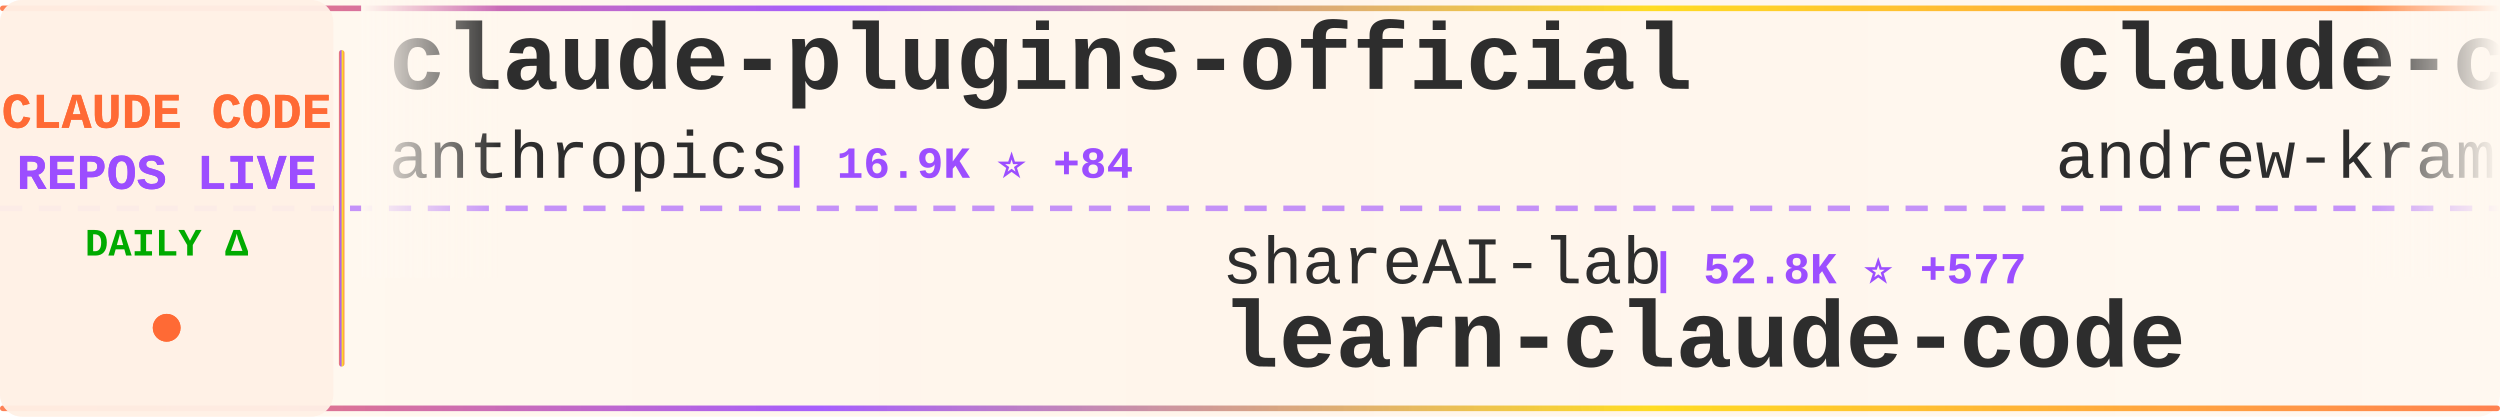
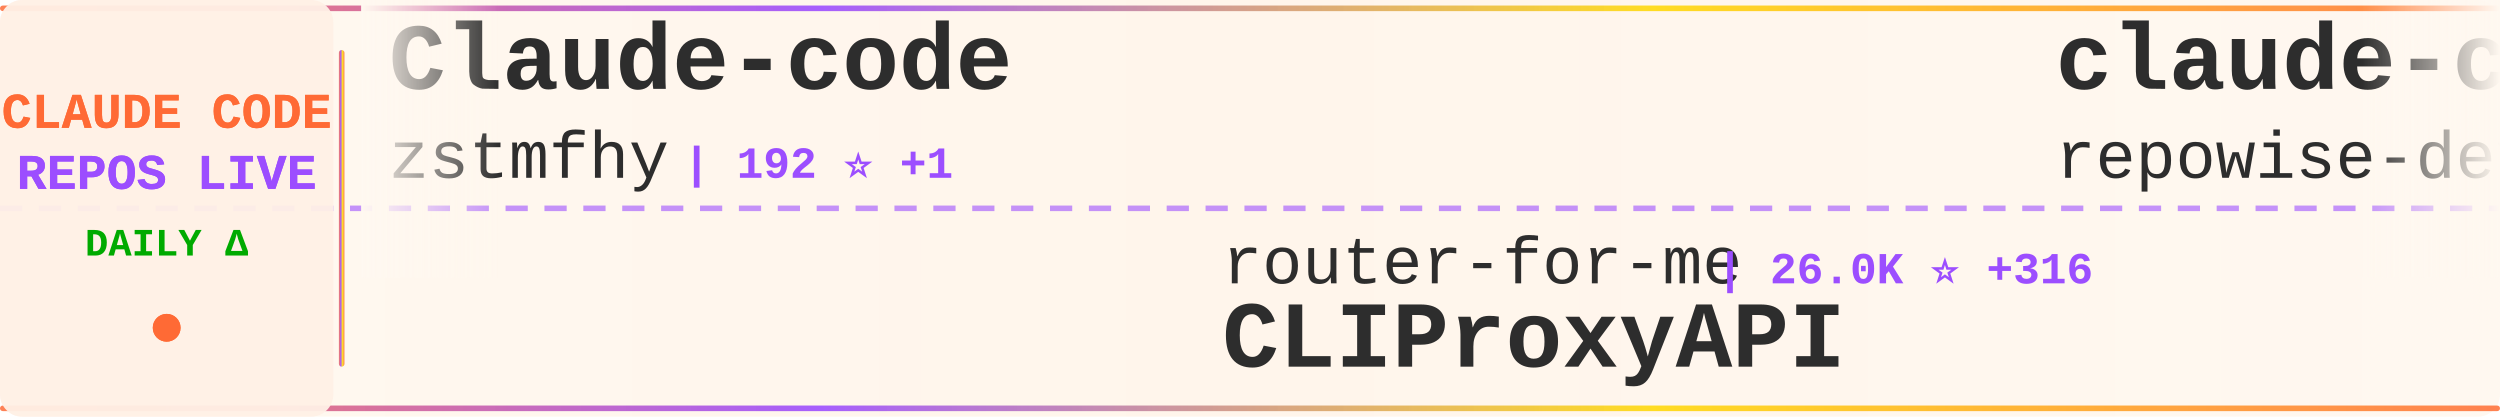
<svg xmlns="http://www.w3.org/2000/svg" width="900" height="150">
  <defs>
    <linearGradient id="tickerBg" x1="0%" y1="0%" x2="100%" y2="0%">
      <stop offset="0%" style="stop-color:#fff8f0;stop-opacity:0.98" />
      <stop offset="50%" style="stop-color:#fff5eb;stop-opacity:1" />
      <stop offset="100%" style="stop-color:#fff8f0;stop-opacity:0.98" />
    </linearGradient>
    <linearGradient id="borderGrad" x1="0%" y1="0%" x2="100%" y2="0%">
      <stop offset="0%" style="stop-color:#FF6B35;stop-opacity:0.85">
        <animate attributeName="stop-opacity" values="0.85;1;0.85" dur="2s" repeatCount="indefinite" />
      </stop>
      <stop offset="33%" style="stop-color:#9C4EFF;stop-opacity:0.9">
        <animate attributeName="stop-opacity" values="0.9;1;0.9" dur="2.2s" repeatCount="indefinite" />
      </stop>
      <stop offset="66%" style="stop-color:#FFD700;stop-opacity:0.85">
        <animate attributeName="stop-opacity" values="0.85;1;0.85" dur="1.8s" repeatCount="indefinite" />
      </stop>
      <stop offset="100%" style="stop-color:#FF6B35;stop-opacity:0.85">
        <animate attributeName="stop-opacity" values="0.85;1;0.85" dur="2s" repeatCount="indefinite" />
      </stop>
    </linearGradient>
    <filter id="textGlow">
      <feGaussianBlur stdDeviation="0.15" result="coloredBlur" />
      <feMerge>
        <feMergeNode in="coloredBlur" />
        <feMergeNode in="SourceGraphic" />
      </feMerge>
    </filter>
    <filter id="metricGlow">
      <feGaussianBlur stdDeviation="0.2" result="coloredBlur" />
      <feMerge>
        <feMergeNode in="coloredBlur" />
        <feMergeNode in="SourceGraphic" />
      </feMerge>
    </filter>
    <linearGradient id="leftFade" x1="0%" y1="0%" x2="100%" y2="0%">
      <stop offset="0%" style="stop-color:#fff8f0;stop-opacity:1" />
      <stop offset="100%" style="stop-color:#fff8f0;stop-opacity:0" />
    </linearGradient>
    <linearGradient id="rightFade" x1="0%" y1="0%" x2="100%" y2="0%">
      <stop offset="0%" style="stop-color:#fff8f0;stop-opacity:0" />
      <stop offset="100%" style="stop-color:#fff8f0;stop-opacity:1" />
    </linearGradient>
  </defs>
  <rect width="900" height="150" fill="url(#tickerBg)" rx="8" />
  <rect x="0" y="2" width="900" height="2" fill="url(#borderGrad)" rx="1" />
  <rect x="0" y="146" width="900" height="2" fill="url(#borderGrad)" rx="1" />
  <line x1="0" y1="75" x2="900" y2="75" stroke="#9C4EFF" stroke-width="2" stroke-dasharray="8 6" opacity="0.6" />
  <rect x="0" y="0" width="120" height="150" fill="#fff0e6" opacity="0.95" rx="8" />
  <text x="60" y="46" font-family="'Courier New', monospace" font-size="18" font-weight="bold" fill="#FF6B35" text-anchor="middle" filter="url(#textGlow)">
    CLAUDE CODE
  </text>
  <text x="60" y="68" font-family="'Courier New', monospace" font-size="18" font-weight="bold" fill="#9C4EFF" text-anchor="middle" filter="url(#textGlow)">
    REPOS LIVE
  </text>
  <text x="60" y="92" font-family="'Courier New', monospace" font-size="14" font-weight="bold" fill="#00aa00" text-anchor="middle">
    DAILY Δ
  </text>
  <circle cx="60" cy="118" r="5" fill="#FF6B35" filter="url(#metricGlow)">
    <animate attributeName="r" values="4;6;4" dur="1.5s" repeatCount="indefinite" />
    <animate attributeName="opacity" values="0.6;1;0.6" dur="1.5s" repeatCount="indefinite" />
  </circle>
  <rect x="122" y="18" width="2" height="114" fill="url(#borderGrad)" rx="1" />
  <clipPath id="tickerClip">
    <rect x="130" y="0" width="770" height="150" />
  </clipPath>
  <g clip-path="url(#tickerClip)">
    <g id="tickerItems">
      <animateTransform attributeName="transform" attributeType="XML" type="translate" from="0 0" to="-3000 0" dur="54s" repeatCount="indefinite" />
      <g transform="translate(0, 0)">
-         <text x="140" y="32" font-family="'Courier New', monospace" font-size="34" font-weight="bold" fill="#2d2d2d">claude-plugins-official</text>
-         <text x="140" y="64" font-family="'Courier New', monospace" font-size="24" font-weight="normal" fill="#2d2d2d" opacity="1.0">anthropics</text>
-         <text x="282" y="64" font-family="'Courier New', monospace" font-size="16" font-weight="bold" fill="#9C4EFF"> | 16.9K ⭐ +84</text>
+         <text x="140" y="32" font-family="'Courier New', monospace" font-size="34" font-weight="bold" fill="#2d2d2d">Claude-code</text>
+         <text x="140" y="64" font-family="'Courier New', monospace" font-size="24" font-weight="normal" fill="#2d2d2d" opacity="1.0">zstmfhy</text>
+         <text x="246" y="64" font-family="'Courier New', monospace" font-size="16" font-weight="bold" fill="#9C4EFF"> | 192 ⭐ +1</text>
      </g>
      <g transform="translate(300, 0)">
-         <text x="140" y="102" font-family="'Courier New', monospace" font-size="24" font-weight="normal" fill="#2d2d2d" opacity="1.0">shareAI-lab</text>
-         <text x="294" y="102" font-family="'Courier New', monospace" font-size="16" font-weight="bold" fill="#9C4EFF"> | 52.8K ⭐ +577</text>
-         <text x="140" y="132" font-family="'Courier New', monospace" font-size="34" font-weight="bold" fill="#2d2d2d">learn-claude-code</text>
+         <text x="140" y="102" font-family="'Courier New', monospace" font-size="24" font-weight="normal" fill="#2d2d2d" opacity="1.0">router-for-me</text>
+         <text x="318" y="102" font-family="'Courier New', monospace" font-size="16" font-weight="bold" fill="#9C4EFF"> | 26.0K ⭐ +316</text>
+         <text x="140" y="132" font-family="'Courier New', monospace" font-size="34" font-weight="bold" fill="#2d2d2d">CLIProxyAPI</text>
      </g>
      <g transform="translate(600, 0)">
-         <text x="140" y="32" font-family="'Courier New', monospace" font-size="34" font-weight="bold" fill="#2d2d2d">claude-code-source-build</text>
-         <text x="140" y="64" font-family="'Courier New', monospace" font-size="24" font-weight="normal" fill="#2d2d2d" opacity="1.0">andrew-kramer-inno</text>
-         <text x="378" y="64" font-family="'Courier New', monospace" font-size="16" font-weight="bold" fill="#9C4EFF"> | 567 ⭐ +1</text>
+         <text x="140" y="32" font-family="'Courier New', monospace" font-size="34" font-weight="bold" fill="#2d2d2d">claude-code-prompts</text>
+         <text x="140" y="64" font-family="'Courier New', monospace" font-size="24" font-weight="normal" fill="#2d2d2d" opacity="1.0">repowise-dev</text>
+         <text x="306" y="64" font-family="'Courier New', monospace" font-size="16" font-weight="bold" fill="#9C4EFF"> | 937 ⭐ +6</text>
      </g>
      <g transform="translate(900, 0)">
-         <text x="140" y="102" font-family="'Courier New', monospace" font-size="24" font-weight="normal" fill="#2d2d2d" opacity="1.0">huangserva</text>
-         <text x="282" y="102" font-family="'Courier New', monospace" font-size="16" font-weight="bold" fill="#9C4EFF"> | 551 ⭐</text>
-         <text x="140" y="132" font-family="'Courier New', monospace" font-size="34" font-weight="bold" fill="#2d2d2d">claude-code-cli</text>
+         <text x="140" y="102" font-family="'Courier New', monospace" font-size="24" font-weight="normal" fill="#2d2d2d" opacity="1.0">fuergaosi233</text>
+         <text x="306" y="102" font-family="'Courier New', monospace" font-size="16" font-weight="bold" fill="#9C4EFF"> | 2.4K ⭐ +10</text>
+         <text x="140" y="132" font-family="'Courier New', monospace" font-size="34" font-weight="bold" fill="#2d2d2d">claude-code-proxy</text>
      </g>
      <g transform="translate(1200, 0)">
-         <text x="140" y="32" font-family="'Courier New', monospace" font-size="34" font-weight="bold" fill="#2d2d2d">free-claude-code</text>
-         <text x="140" y="64" font-family="'Courier New', monospace" font-size="24" font-weight="normal" fill="#2d2d2d" opacity="1.0">Alishahryar1</text>
-         <text x="306" y="64" font-family="'Courier New', monospace" font-size="16" font-weight="bold" fill="#9C4EFF"> | 1.9K ⭐ +18</text>
+         <text x="140" y="32" font-family="'Courier New', monospace" font-size="34" font-weight="bold" fill="#2d2d2d">claude-code-source-code-...</text>
+         <text x="140" y="64" font-family="'Courier New', monospace" font-size="24" font-weight="normal" fill="#2d2d2d" opacity="1.0">ghuntley</text>
+         <text x="258" y="64" font-family="'Courier New', monospace" font-size="16" font-weight="bold" fill="#9C4EFF"> | 971 ⭐</text>
      </g>
      <g transform="translate(1500, 0)">
-         <text x="140" y="102" font-family="'Courier New', monospace" font-size="24" font-weight="normal" fill="#2d2d2d" opacity="1.0">davila7</text>
-         <text x="246" y="102" font-family="'Courier New', monospace" font-size="16" font-weight="bold" fill="#9C4EFF"> | 24.6K ⭐ +70</text>
-         <text x="140" y="132" font-family="'Courier New', monospace" font-size="34" font-weight="bold" fill="#2d2d2d">claude-code-templates</text>
+         <text x="140" y="102" font-family="'Courier New', monospace" font-size="24" font-weight="normal" fill="#2d2d2d" opacity="1.0">qwibitai</text>
+         <text x="258" y="102" font-family="'Courier New', monospace" font-size="16" font-weight="bold" fill="#9C4EFF"> | 27.3K ⭐ +59</text>
+         <text x="140" y="132" font-family="'Courier New', monospace" font-size="34" font-weight="bold" fill="#2d2d2d">nanoclaw</text>
      </g>
      <g transform="translate(1800, 0)">
+         <text x="140" y="32" font-family="'Courier New', monospace" font-size="34" font-weight="bold" fill="#2d2d2d">claude-code</text>
+         <text x="140" y="64" font-family="'Courier New', monospace" font-size="24" font-weight="normal" fill="#2d2d2d" opacity="1.0">xorespesp</text>
+         <text x="270" y="64" font-family="'Courier New', monospace" font-size="16" font-weight="bold" fill="#9C4EFF"> | 212 ⭐ +1</text>
+       </g>
+       <g transform="translate(2100, 0)">
+         <text x="140" y="102" font-family="'Courier New', monospace" font-size="24" font-weight="normal" fill="#2d2d2d" opacity="1.0">carlvellotti</text>
+         <text x="306" y="102" font-family="'Courier New', monospace" font-size="16" font-weight="bold" fill="#9C4EFF"> | 1.9K ⭐ +6</text>
+         <text x="140" y="132" font-family="'Courier New', monospace" font-size="34" font-weight="bold" fill="#2d2d2d">claude-code-pm-course</text>
+       </g>
+       <g transform="translate(2400, 0)">
+         <text x="140" y="32" font-family="'Courier New', monospace" font-size="34" font-weight="bold" fill="#2d2d2d">how-claude-code-works</text>
+         <text x="140" y="64" font-family="'Courier New', monospace" font-size="24" font-weight="normal" fill="#2d2d2d" opacity="1.0">Windy3f3f3f3f</text>
+         <text x="318" y="64" font-family="'Courier New', monospace" font-size="16" font-weight="bold" fill="#9C4EFF"> | 1.8K ⭐ +33</text>
+       </g>
+       <g transform="translate(2700, 0)">
+         <text x="140" y="102" font-family="'Courier New', monospace" font-size="24" font-weight="normal" fill="#2d2d2d" opacity="1.0">lintsinghua</text>
+         <text x="294" y="102" font-family="'Courier New', monospace" font-size="16" font-weight="bold" fill="#9C4EFF"> | 2.7K ⭐ +50</text>
+         <text x="140" y="132" font-family="'Courier New', monospace" font-size="34" font-weight="bold" fill="#2d2d2d">claude-code-book</text>
+       </g>
+       <g transform="translate(3000, 0)">
+         <text x="140" y="32" font-family="'Courier New', monospace" font-size="34" font-weight="bold" fill="#2d2d2d">Claude-code</text>
+         <text x="140" y="64" font-family="'Courier New', monospace" font-size="24" font-weight="normal" fill="#2d2d2d" opacity="1.0">zstmfhy</text>
+         <text x="246" y="64" font-family="'Courier New', monospace" font-size="16" font-weight="bold" fill="#9C4EFF"> | 192 ⭐ +1</text>
+       </g>
+       <g transform="translate(3300, 0)">
+         <text x="140" y="102" font-family="'Courier New', monospace" font-size="24" font-weight="normal" fill="#2d2d2d" opacity="1.0">router-for-me</text>
+         <text x="318" y="102" font-family="'Courier New', monospace" font-size="16" font-weight="bold" fill="#9C4EFF"> | 26.0K ⭐ +316</text>
+         <text x="140" y="132" font-family="'Courier New', monospace" font-size="34" font-weight="bold" fill="#2d2d2d">CLIProxyAPI</text>
+       </g>
+       <g transform="translate(3600, 0)">
        <text x="140" y="32" font-family="'Courier New', monospace" font-size="34" font-weight="bold" fill="#2d2d2d">claude-code-prompts</text>
        <text x="140" y="64" font-family="'Courier New', monospace" font-size="24" font-weight="normal" fill="#2d2d2d" opacity="1.0">repowise-dev</text>
-         <text x="306" y="64" font-family="'Courier New', monospace" font-size="16" font-weight="bold" fill="#9C4EFF"> | 931 ⭐ +7</text>
-       </g>
-       <g transform="translate(2100, 0)">
-         <text x="140" y="102" font-family="'Courier New', monospace" font-size="24" font-weight="normal" fill="#2d2d2d" opacity="1.0">anthropics</text>
-         <text x="282" y="102" font-family="'Courier New', monospace" font-size="16" font-weight="bold" fill="#9C4EFF"> | 116.6K ⭐ +807</text>
-         <text x="140" y="132" font-family="'Courier New', monospace" font-size="34" font-weight="bold" fill="#2d2d2d">skills</text>
-       </g>
-       <g transform="translate(2400, 0)">
-         <text x="140" y="32" font-family="'Courier New', monospace" font-size="34" font-weight="bold" fill="#2d2d2d">claude-code</text>
-         <text x="140" y="64" font-family="'Courier New', monospace" font-size="24" font-weight="normal" fill="#2d2d2d" opacity="1.0">T-Lab-CUHKSZ</text>
-         <text x="306" y="64" font-family="'Courier New', monospace" font-size="16" font-weight="bold" fill="#9C4EFF"> | 287 ⭐ -1</text>
-       </g>
-       <g transform="translate(2700, 0)">
-         <text x="140" y="102" font-family="'Courier New', monospace" font-size="24" font-weight="normal" fill="#2d2d2d" opacity="1.0">chiragjoshi12</text>
-         <text x="318" y="102" font-family="'Courier New', monospace" font-size="16" font-weight="bold" fill="#9C4EFF"> | 186 ⭐ +2</text>
-         <text x="140" y="132" font-family="'Courier New', monospace" font-size="34" font-weight="bold" fill="#2d2d2d">claude-code</text>
-       </g>
-       <g transform="translate(3000, 0)">
-         <text x="140" y="32" font-family="'Courier New', monospace" font-size="34" font-weight="bold" fill="#2d2d2d">claude-plugins-official</text>
-         <text x="140" y="64" font-family="'Courier New', monospace" font-size="24" font-weight="normal" fill="#2d2d2d" opacity="1.0">anthropics</text>
-         <text x="282" y="64" font-family="'Courier New', monospace" font-size="16" font-weight="bold" fill="#9C4EFF"> | 16.9K ⭐ +84</text>
-       </g>
-       <g transform="translate(3300, 0)">
-         <text x="140" y="102" font-family="'Courier New', monospace" font-size="24" font-weight="normal" fill="#2d2d2d" opacity="1.0">shareAI-lab</text>
-         <text x="294" y="102" font-family="'Courier New', monospace" font-size="16" font-weight="bold" fill="#9C4EFF"> | 52.8K ⭐ +577</text>
-         <text x="140" y="132" font-family="'Courier New', monospace" font-size="34" font-weight="bold" fill="#2d2d2d">learn-claude-code</text>
-       </g>
-       <g transform="translate(3600, 0)">
-         <text x="140" y="32" font-family="'Courier New', monospace" font-size="34" font-weight="bold" fill="#2d2d2d">claude-code-source-build</text>
-         <text x="140" y="64" font-family="'Courier New', monospace" font-size="24" font-weight="normal" fill="#2d2d2d" opacity="1.0">andrew-kramer-inno</text>
-         <text x="378" y="64" font-family="'Courier New', monospace" font-size="16" font-weight="bold" fill="#9C4EFF"> | 567 ⭐ +1</text>
+         <text x="306" y="64" font-family="'Courier New', monospace" font-size="16" font-weight="bold" fill="#9C4EFF"> | 937 ⭐ +6</text>
      </g>
      <g transform="translate(3900, 0)">
-         <text x="140" y="102" font-family="'Courier New', monospace" font-size="24" font-weight="normal" fill="#2d2d2d" opacity="1.0">huangserva</text>
-         <text x="282" y="102" font-family="'Courier New', monospace" font-size="16" font-weight="bold" fill="#9C4EFF"> | 551 ⭐</text>
-         <text x="140" y="132" font-family="'Courier New', monospace" font-size="34" font-weight="bold" fill="#2d2d2d">claude-code-cli</text>
+         <text x="140" y="102" font-family="'Courier New', monospace" font-size="24" font-weight="normal" fill="#2d2d2d" opacity="1.0">fuergaosi233</text>
+         <text x="306" y="102" font-family="'Courier New', monospace" font-size="16" font-weight="bold" fill="#9C4EFF"> | 2.4K ⭐ +10</text>
+         <text x="140" y="132" font-family="'Courier New', monospace" font-size="34" font-weight="bold" fill="#2d2d2d">claude-code-proxy</text>
      </g>
    </g>
  </g>
  <rect x="130" y="0" width="50" height="100" fill="url(#leftFade)" />
  <rect x="850" y="0" width="50" height="100" fill="url(#rightFade)" />
</svg>
